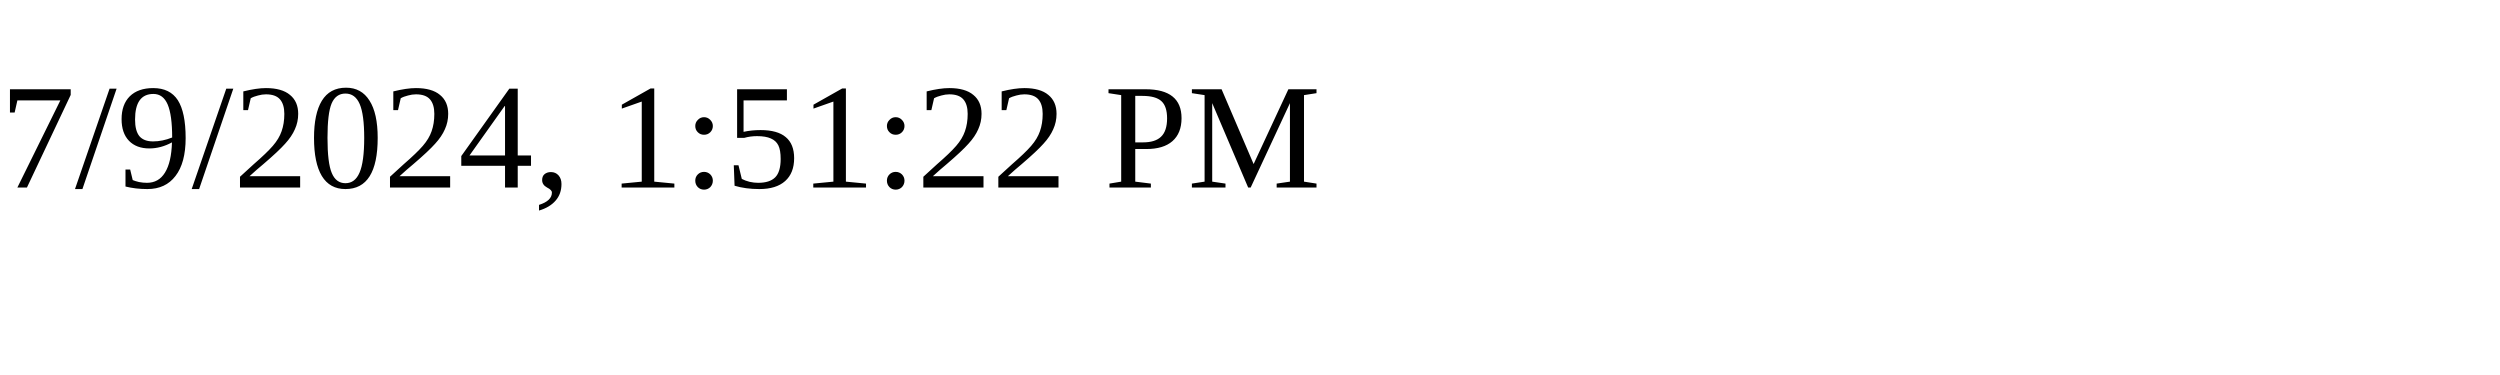
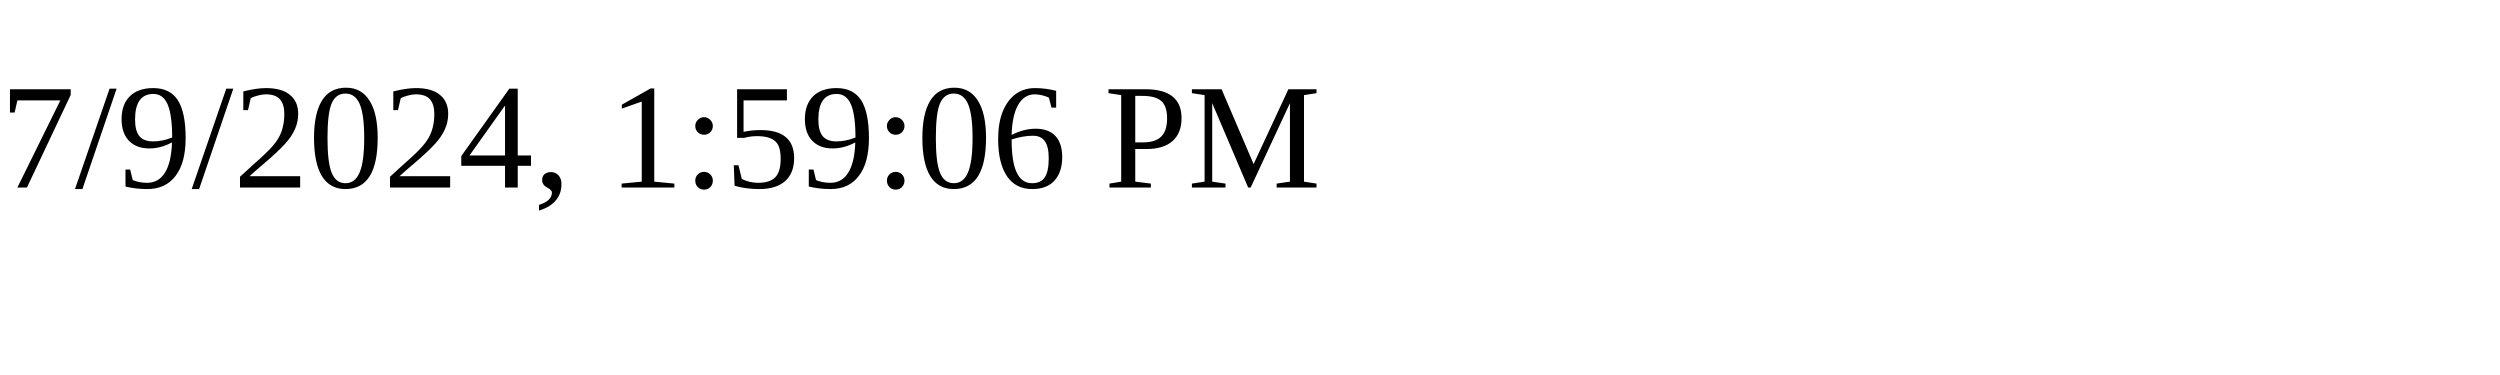
<svg xmlns="http://www.w3.org/2000/svg" height="30" width="200">
-   <text x="0" y="15">7/9/2024, 1:51:22 PM</text>
+   <text x="0" y="15">7/9/2024, 1:59:06 PM</text>
</svg>
